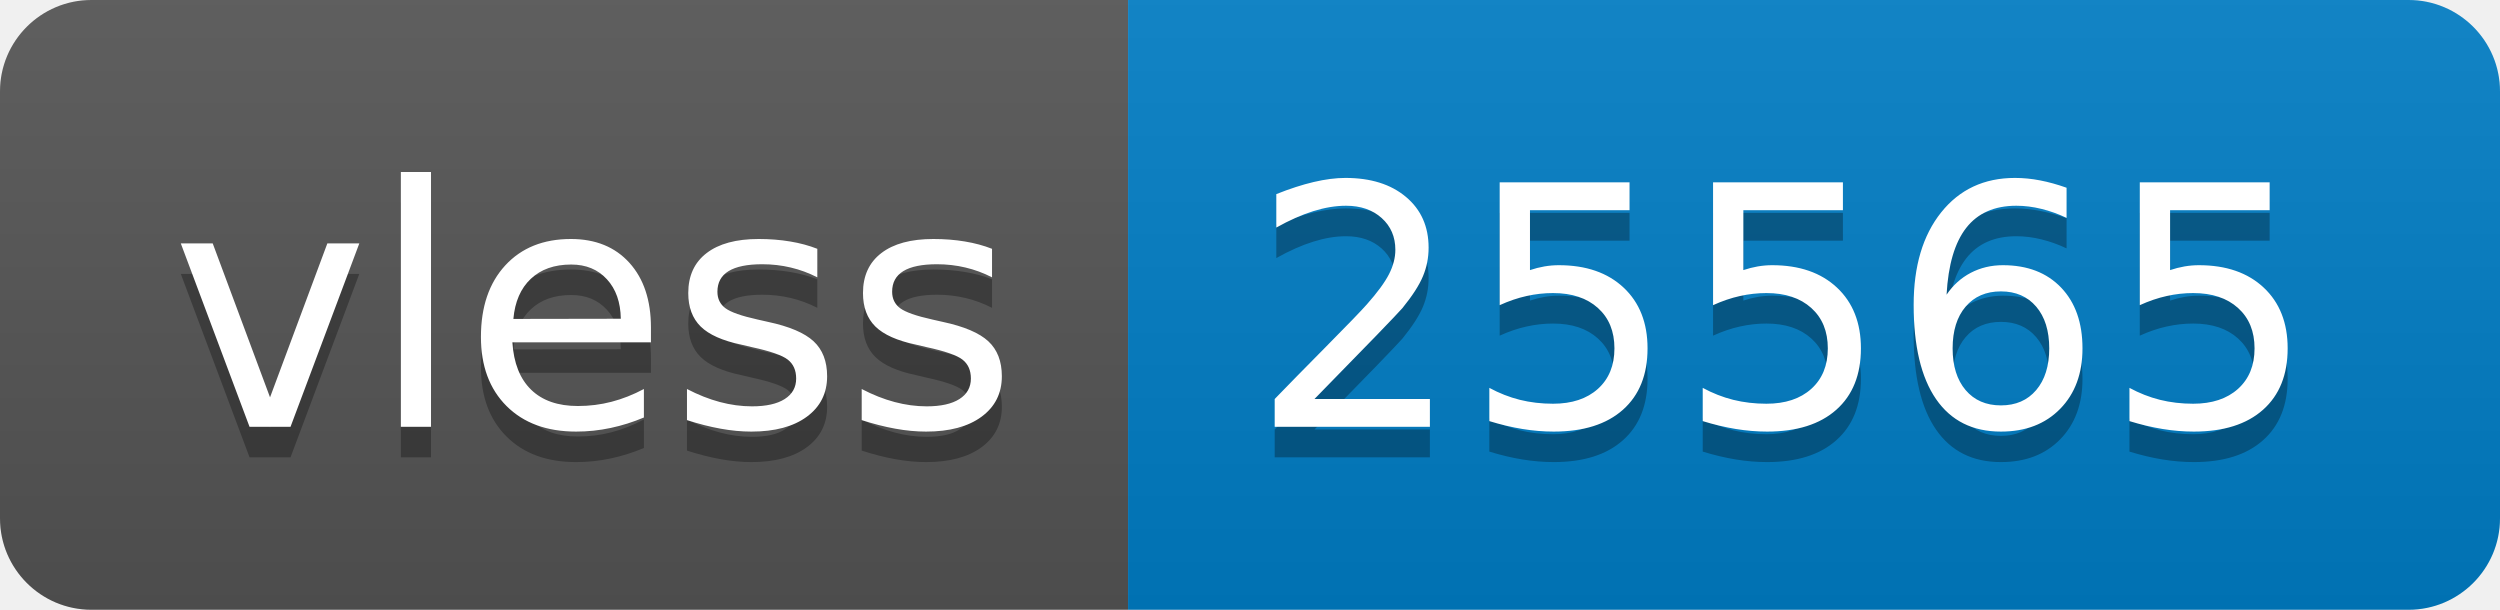
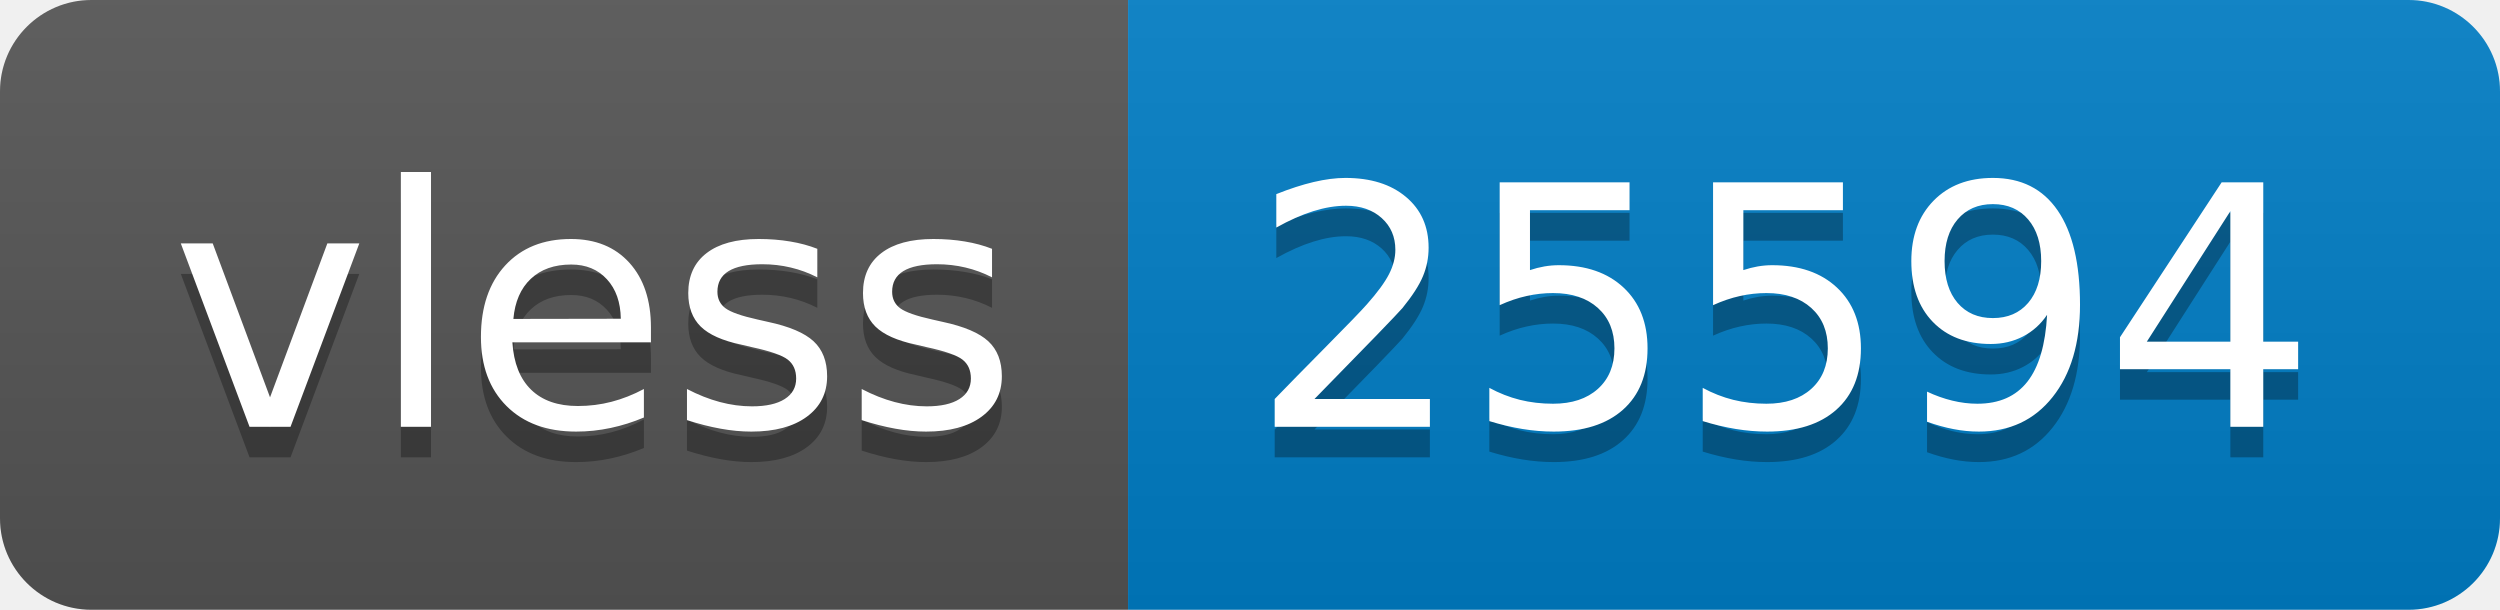
- <svg xmlns="http://www.w3.org/2000/svg" width="82" height="20" role="img" aria-label="vless: 25565">
+ <svg xmlns="http://www.w3.org/2000/svg" width="82" height="20" role="img" aria-label="vless: 25594">
  <linearGradient id="s" x2="0" y2="100%">
    <stop offset="0" stop-color="#bbb" stop-opacity=".1" />
    <stop offset="1" stop-opacity=".1" />
  </linearGradient>
  <clipPath id="r">
    <rect width="82" height="20" rx="3" fill="#fff" />
  </clipPath>
  <g clip-path="url(#r)">
    <rect width="37" height="20" fill="#555" />
    <rect x="37" width="45" height="20" fill="#007ec6" />
    <rect width="82" height="20" fill="url(#s)" />
  </g>
  <g fill="#fff" text-anchor="middle" font-family="Verdana,Geneva,DejaVu Sans,sans-serif" text-rendering="geometricPrecision" font-size="110">
    <text aria-hidden="true" x="195" y="150" fill="#010101" fill-opacity=".3" transform="scale(.1)" textLength="270">vless</text>
    <text x="195" y="140" transform="scale(.1)" fill="#fff" textLength="270">vless</text>
-     <text aria-hidden="true" x="585" y="150" fill="#010101" fill-opacity=".3" transform="scale(.1)" textLength="350">25565</text>
-     <text x="585" y="140" transform="scale(.1)" fill="#fff" textLength="350">25565</text>
+     <text aria-hidden="true" x="585" y="150" fill="#010101" fill-opacity=".3" transform="scale(.1)" textLength="350">25594</text>
+     <text x="585" y="140" transform="scale(.1)" fill="#fff" textLength="350">25594</text>
  </g>
</svg>
